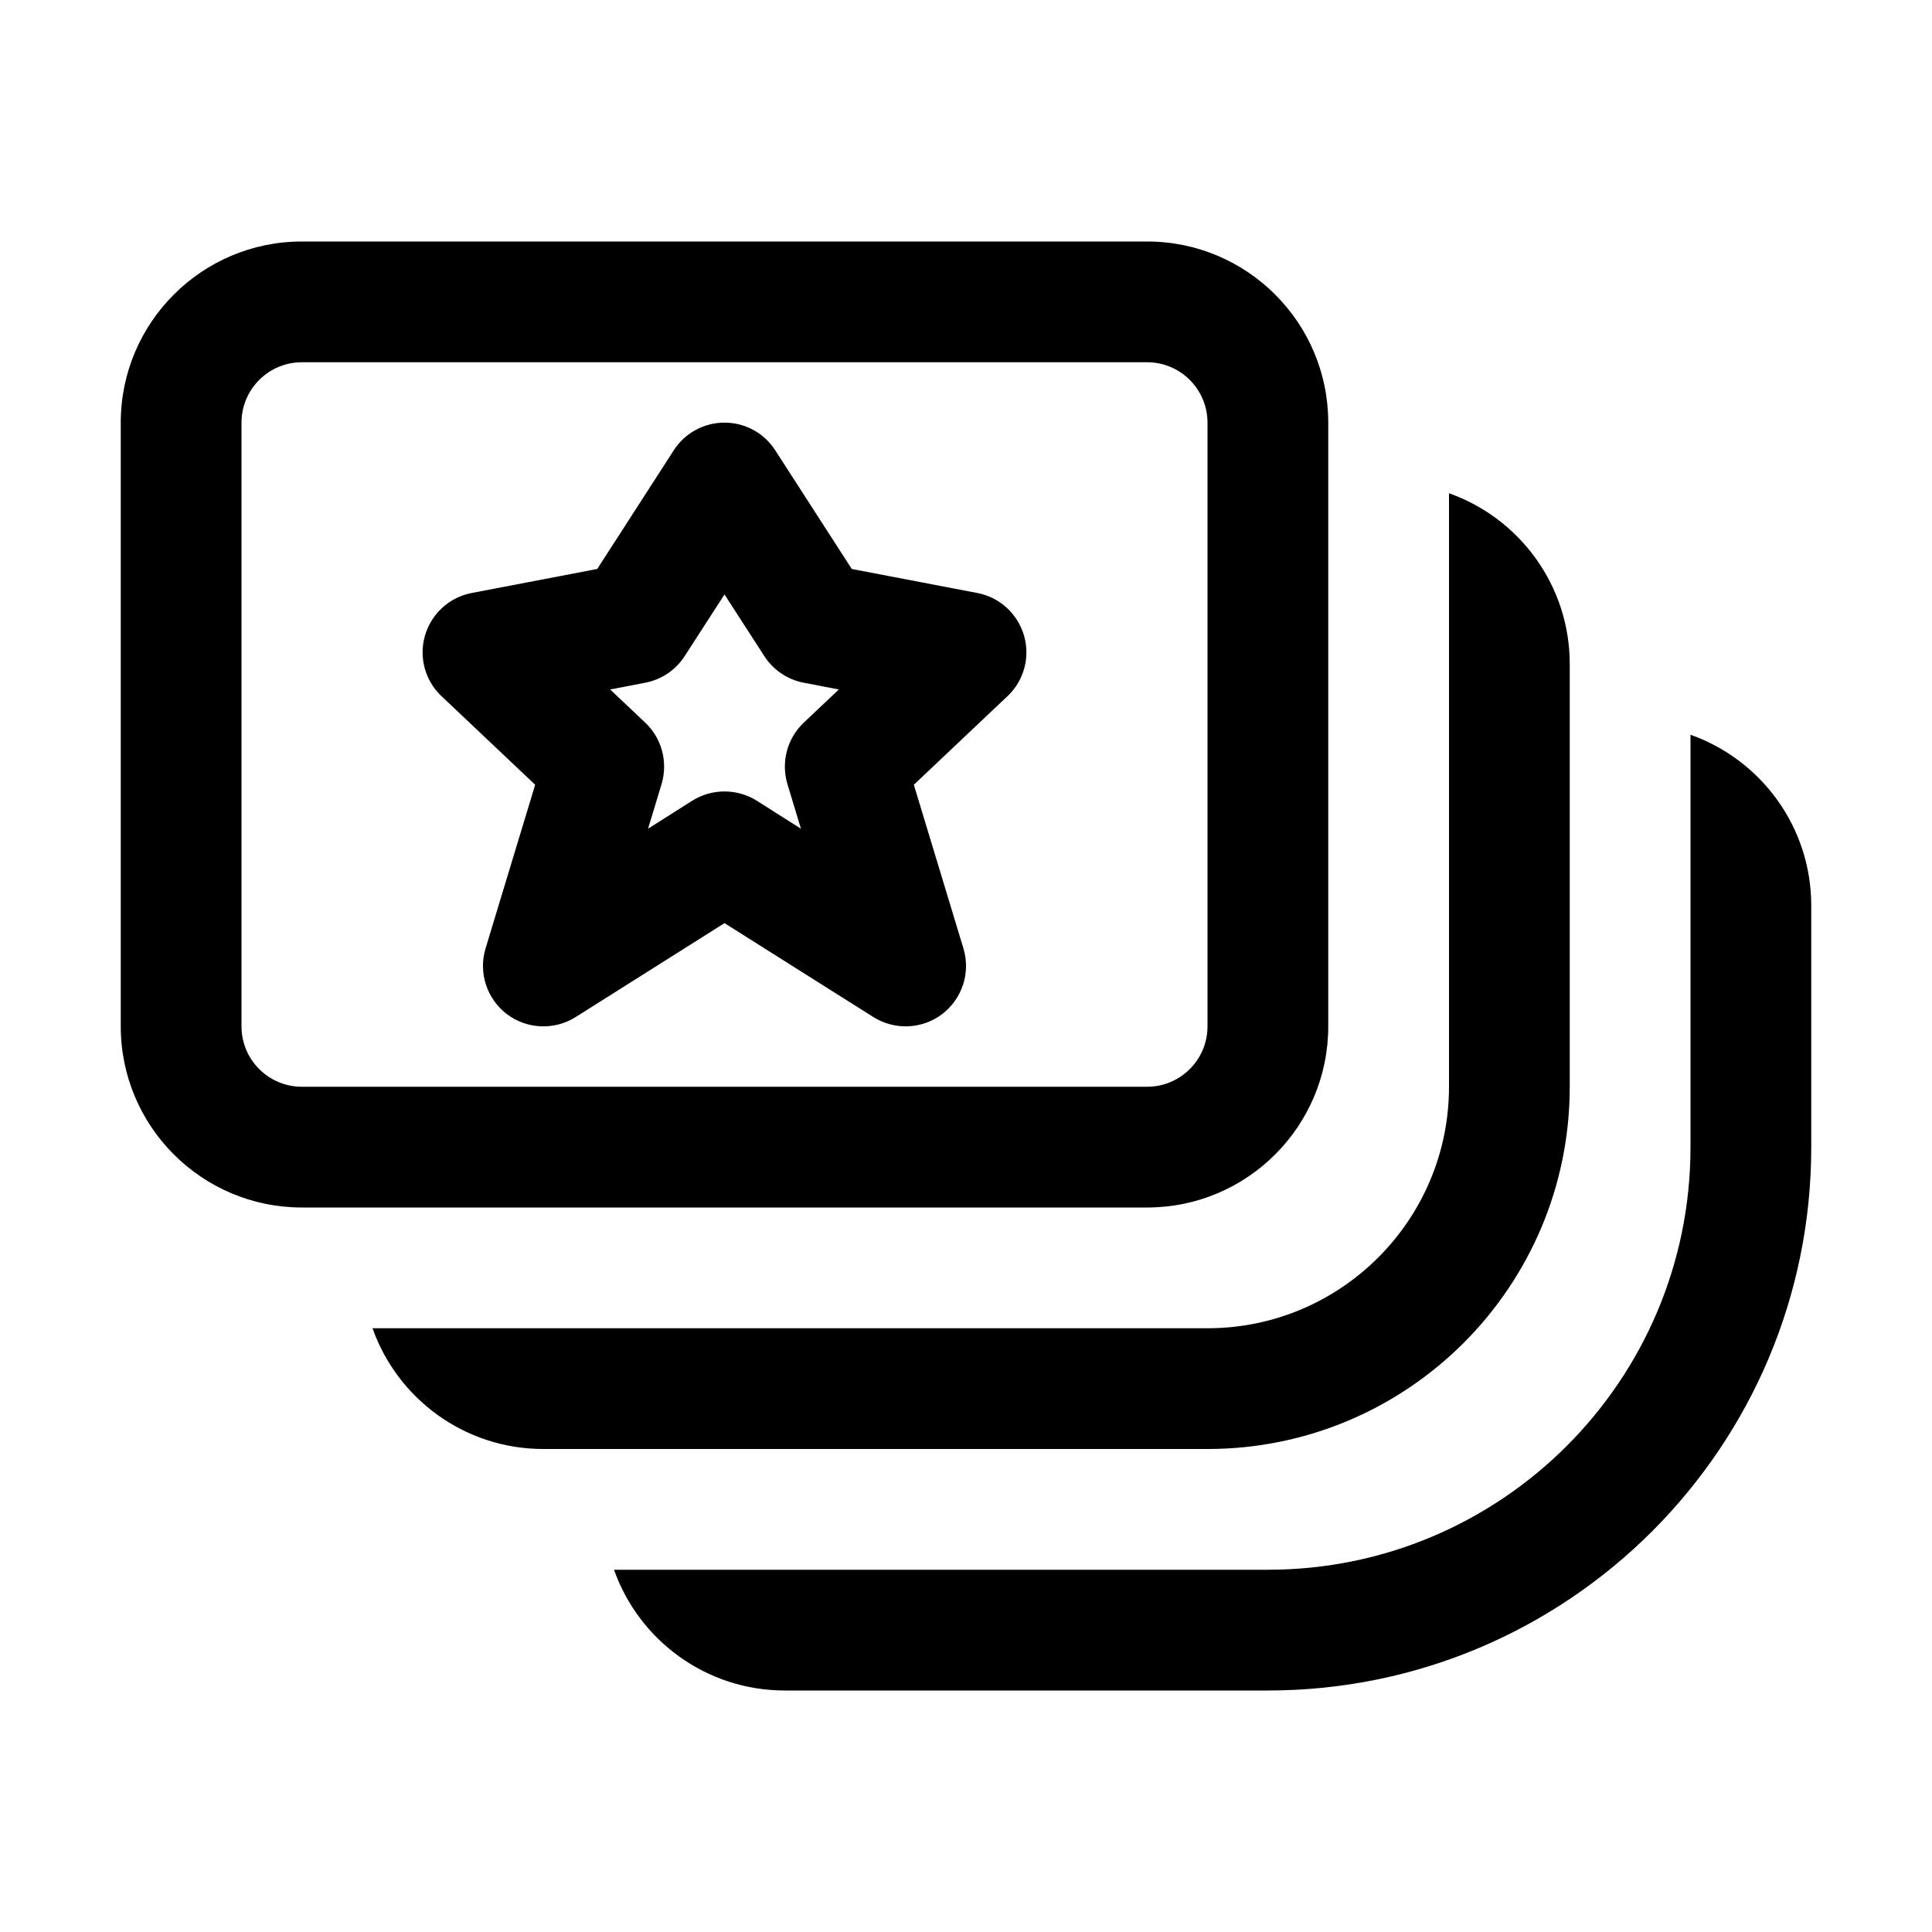
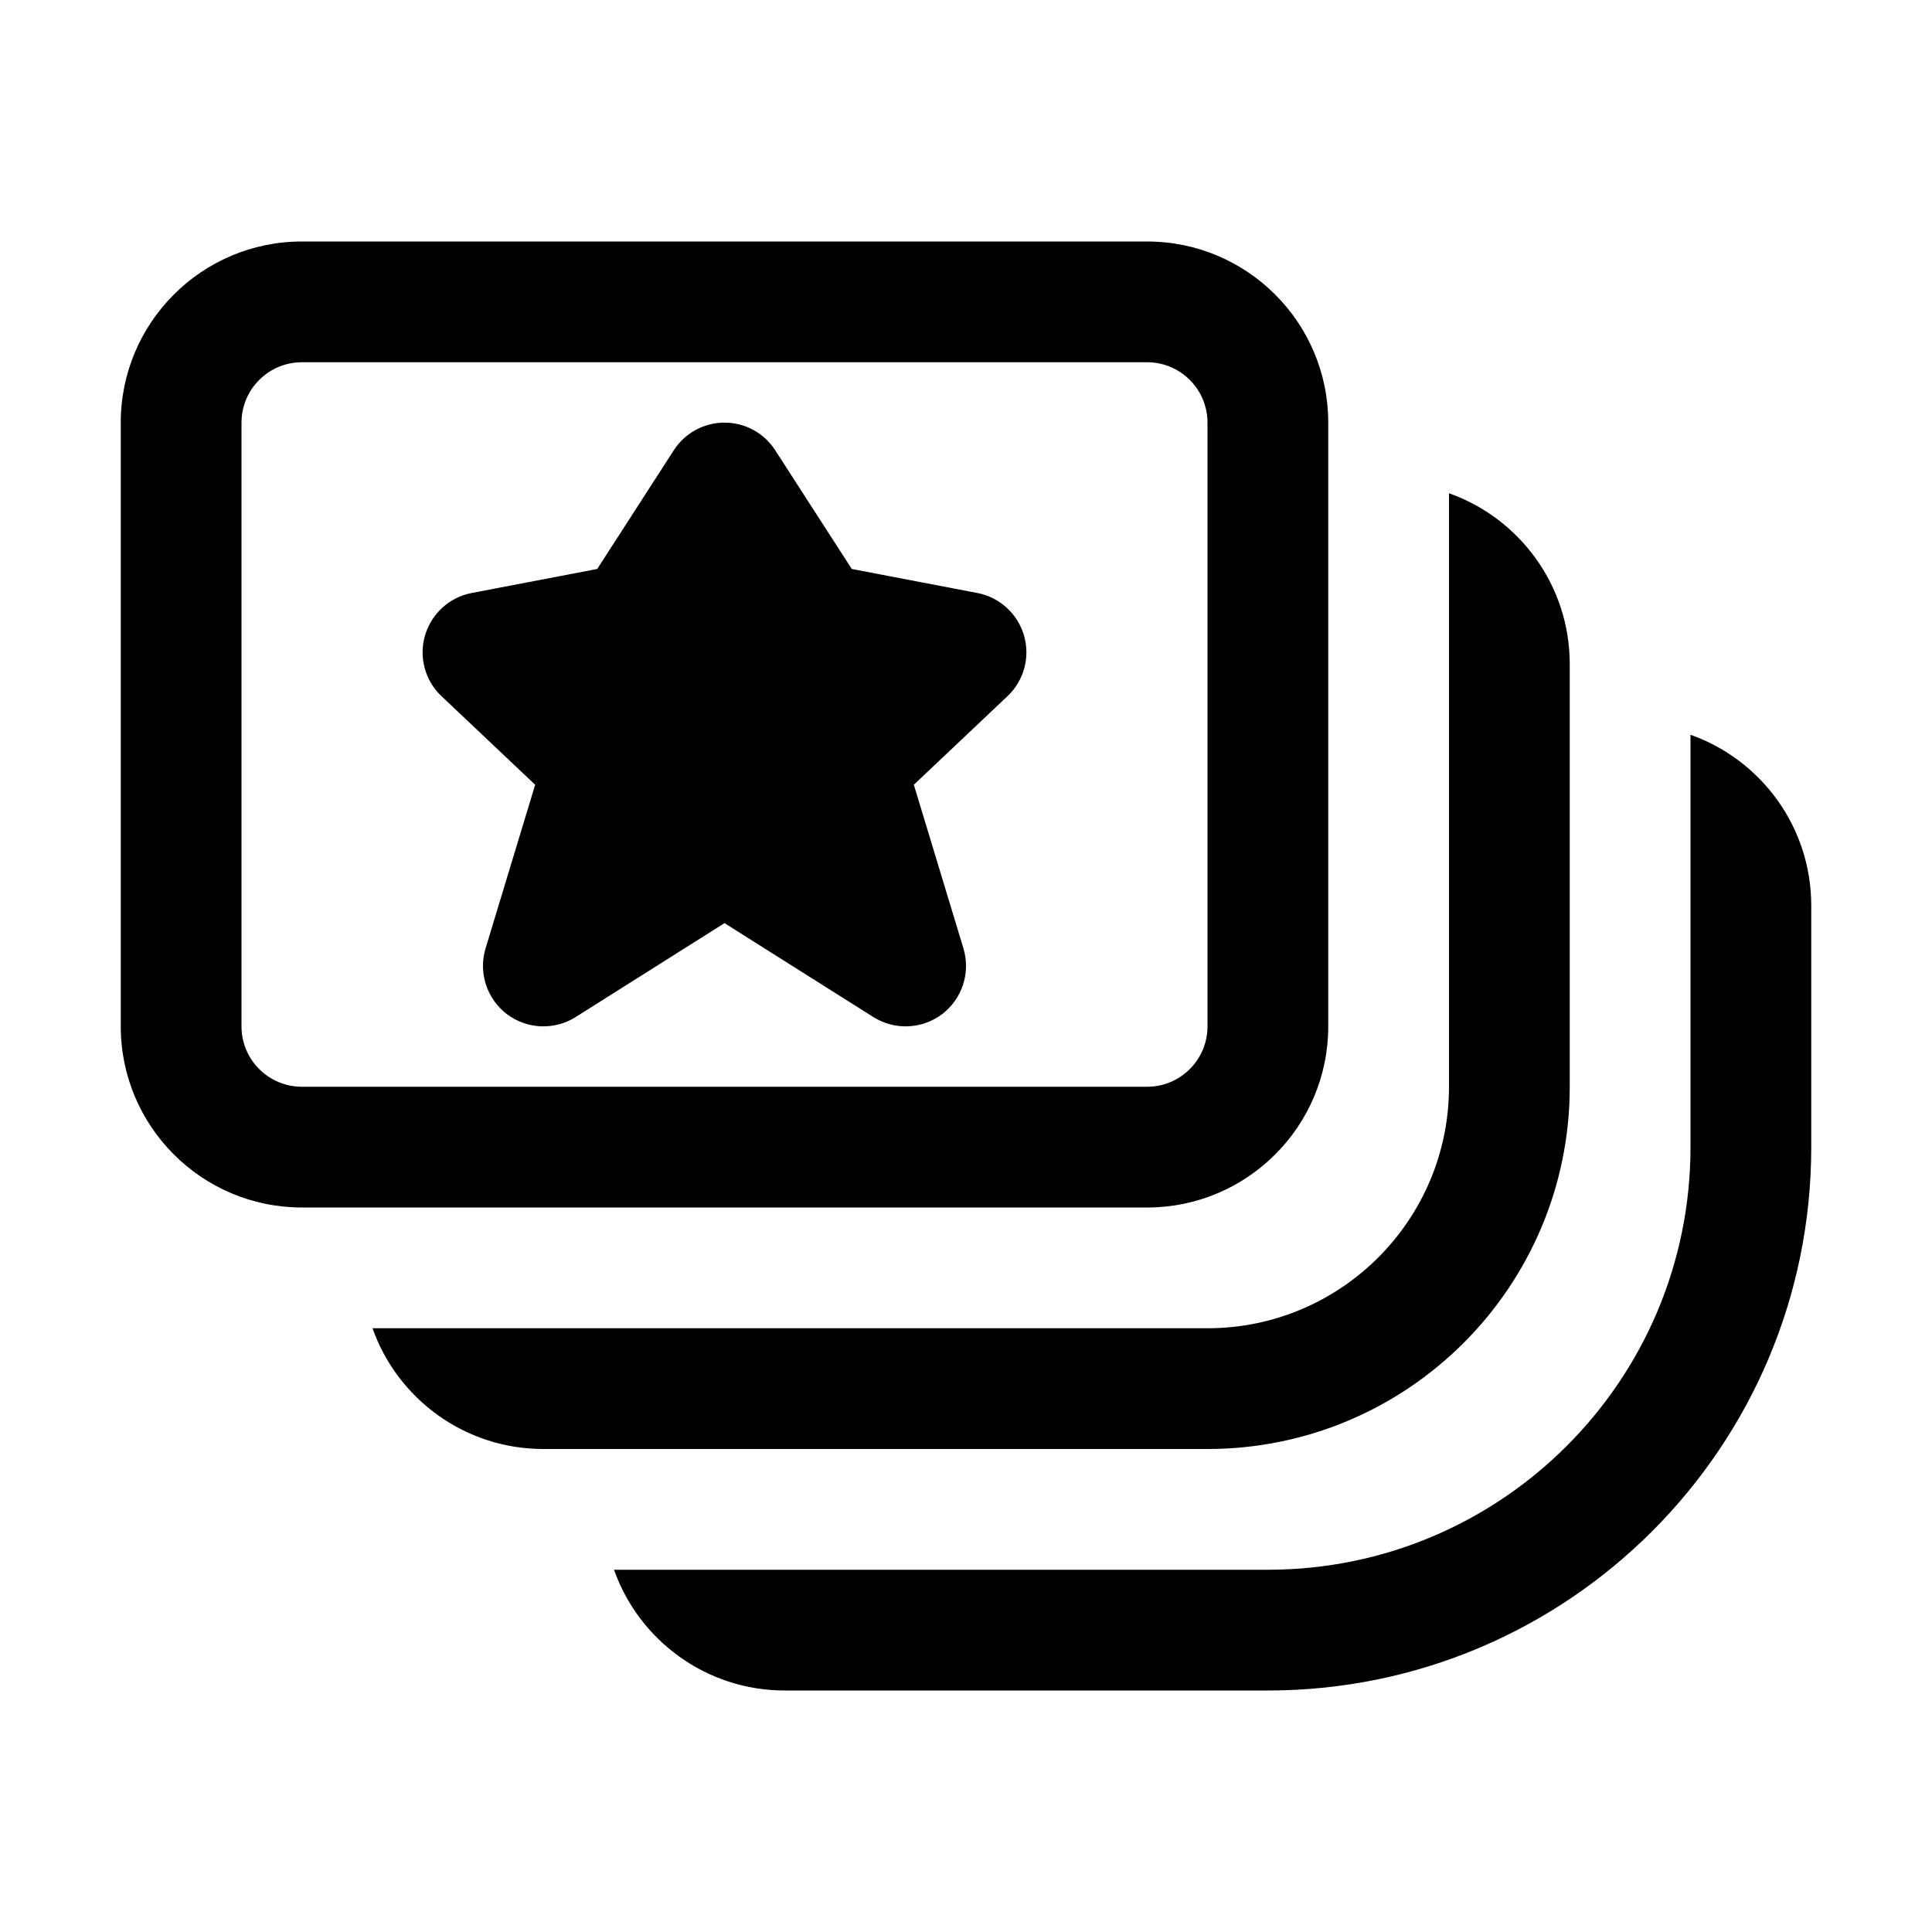
<svg xmlns="http://www.w3.org/2000/svg" viewBox="0 0 16 16" fill="none">
-   <path d="M6.42 3.729C6.328 3.586 6.17 3.5 6 3.5C5.83 3.5 5.672 3.586 5.58 3.729L4.946 4.712L3.906 4.911C3.722 4.946 3.573 5.082 3.52 5.262C3.467 5.442 3.52 5.637 3.656 5.765L4.432 6.499L4.021 7.855C3.961 8.055 4.031 8.271 4.197 8.398C4.363 8.524 4.59 8.534 4.767 8.423L6 7.645L7.233 8.423C7.41 8.534 7.637 8.524 7.803 8.398C7.969 8.271 8.039 8.055 7.979 7.855L7.568 6.499L8.344 5.765C8.48 5.637 8.533 5.442 8.48 5.262C8.427 5.082 8.278 4.946 8.094 4.911L7.054 4.712L6.42 3.729ZM5.67 5.434L6 4.923L6.33 5.434C6.404 5.549 6.522 5.628 6.656 5.654L6.947 5.71L6.656 5.985C6.519 6.115 6.467 6.311 6.521 6.493L6.633 6.863L6.267 6.631C6.104 6.529 5.896 6.529 5.733 6.631L5.367 6.863L5.479 6.493C5.533 6.311 5.481 6.115 5.344 5.985L5.053 5.71L5.344 5.654C5.478 5.628 5.596 5.549 5.67 5.434ZM2.5 2C1.672 2 1 2.672 1 3.5V8.5C1 9.328 1.672 10 2.5 10H9.5C10.328 10 11 9.328 11 8.5V3.5C11 2.672 10.328 2 9.5 2H2.5ZM9.5 3C9.776 3 10 3.224 10 3.5V8.5C10 8.776 9.776 9 9.5 9H2.5C2.224 9 2 8.776 2 8.5V3.5C2 3.224 2.224 3 2.5 3H9.5ZM4.5 12C3.847 12 3.291 11.583 3.085 11H10C11.104 11 12 10.104 12 9V4.085C12.583 4.291 13 4.847 13 5.5V9C13 10.657 11.657 12 10 12H4.5ZM6.5 14C5.847 14 5.291 13.583 5.085 13H10.5C12.433 13 14 11.433 14 9.5V6.085C14.583 6.291 15 6.847 15 7.5V9.5C15 11.985 12.985 14 10.5 14H6.5Z" fill="currentColor" />
+   <path d="M6.42 3.729C6.328 3.586 6.17 3.5 6 3.5C5.83 3.5 5.672 3.586 5.58 3.729L4.946 4.712L3.906 4.911C3.722 4.946 3.573 5.082 3.52 5.262C3.467 5.442 3.52 5.637 3.656 5.765L4.432 6.499L4.021 7.855C3.961 8.055 4.031 8.271 4.197 8.398C4.363 8.524 4.59 8.534 4.767 8.423L6 7.645L7.233 8.423C7.41 8.534 7.637 8.524 7.803 8.398C7.969 8.271 8.039 8.055 7.979 7.855L7.568 6.499L8.344 5.765C8.48 5.637 8.533 5.442 8.48 5.262C8.427 5.082 8.278 4.946 8.094 4.911L7.054 4.712L6.42 3.729ZM2.5 2C1.672 2 1 2.672 1 3.5V8.5C1 9.328 1.672 10 2.5 10H9.5C10.328 10 11 9.328 11 8.5V3.5C11 2.672 10.328 2 9.5 2H2.5ZM9.5 3C9.776 3 10 3.224 10 3.5V8.5C10 8.776 9.776 9 9.5 9H2.5C2.224 9 2 8.776 2 8.5V3.5C2 3.224 2.224 3 2.5 3H9.5ZM4.5 12C3.847 12 3.291 11.583 3.085 11H10C11.104 11 12 10.104 12 9V4.085C12.583 4.291 13 4.847 13 5.5V9C13 10.657 11.657 12 10 12H4.5ZM6.5 14C5.847 14 5.291 13.583 5.085 13H10.5C12.433 13 14 11.433 14 9.5V6.085C14.583 6.291 15 6.847 15 7.5V9.5C15 11.985 12.985 14 10.5 14H6.5Z" fill="currentColor" />
</svg>
